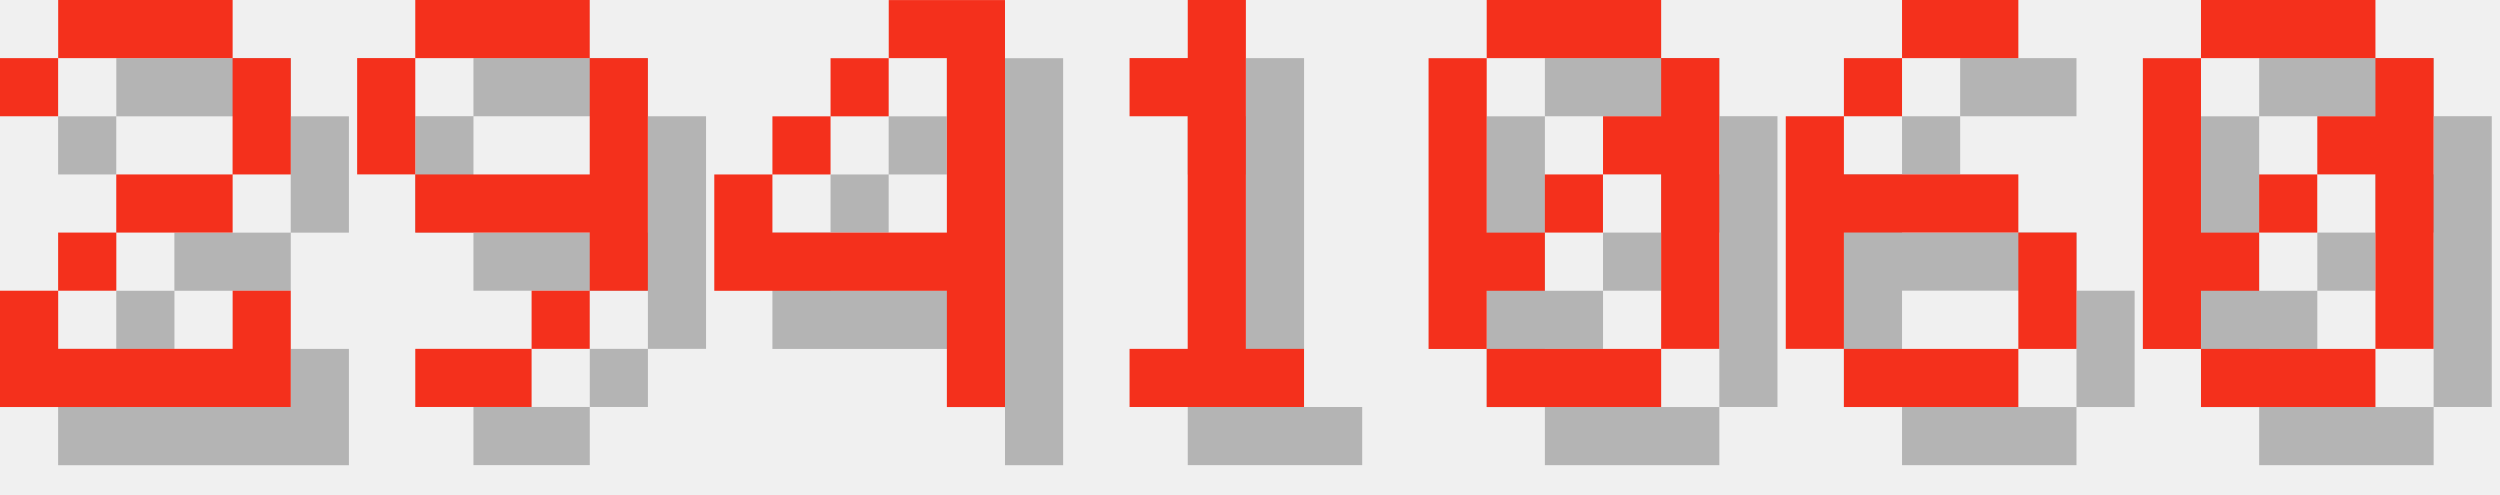
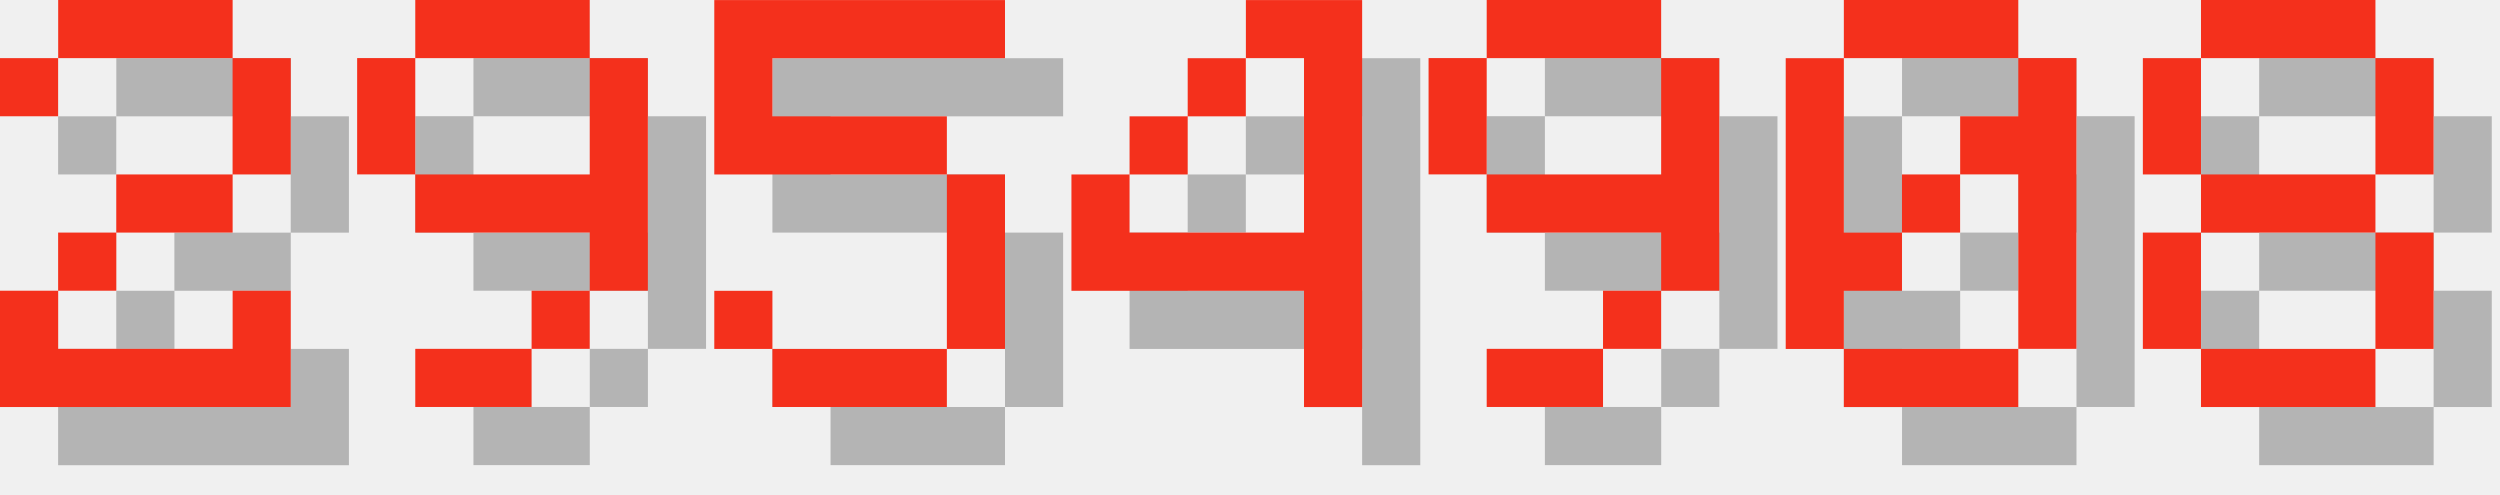
<svg xmlns="http://www.w3.org/2000/svg" version="1.1" width="182.0" height="36">
  <style>
        .text-foreground {
            fill: #F4301C;
        }
        .text-shadow {
            fill: #000000;
            fill-opacity: 0.25;
        }
    </style>
  <g class="digit" id="digit_2" transform="translate(0.0, 0), scale(4)">
    <path id="digit_2_shadow" class="text-shadow" d="m1.058 2.117v1.058h1.058v-1.058h3.175v2.117h-2.117v1.058h-1.058v1.058h-1.058v2.117h5.292v-2.117h-1.058v1.058h-3.175v-1.058h1.058v-1.058h2.117v-1.058h1.058v-2.117h-1.058v-1.058h-3.175v1.058h-1.058z" fill-opacity=".5" style="paint-order:stroke fill markers" />
    <path id="digit_2_fg" class="text-foreground" d="m0 1.058v1.058h1.058v-1.058h3.175v2.117h-2.117v1.058h-1.058v1.058h-1.058v2.117h5.292v-2.117h-1.058v1.058h-3.175v-1.058h1.058v-1.058h2.117v-1.058h1.058v-2.117h-1.058v-1.058h-3.175v1.058h-1.058z" fill="#fff" style="paint-order:stroke fill markers" />
  </g>
  <g class="digit" id="digit_9" transform="translate(26.0, 0), scale(4)">
    <path id="digit_9_shadow" class="text-shadow" d="m2.117 1.058v1.058h3.175v-1.058h-3.175zm3.175 1.058v2.117h-3.175v1.058h3.175v1.058h1.058v-4.233h-1.058zm0 4.233h-1.058v1.058h1.058v-1.058zm-1.058 1.058h-2.117v1.058h2.117v-1.058zm-2.117-3.175v-2.117h-1.058v2.117h1.058z" fill-opacity=".5" style="paint-order:stroke fill markers" />
    <path id="digit_9_fg" class="text-foreground" d="m1.058 0v1.058h3.175v-1.058h-3.175zm3.175 1.058v2.117h-3.175v1.058h3.175v1.058h1.058v-4.233h-1.058zm0 4.233h-1.058v1.058h1.058v-1.058zm-1.058 1.058h-2.117v1.058h2.117v-1.058zm-2.117-3.175v-2.117h-1.058v2.117h1.058z" fill="#fff" style="paint-order:stroke fill markers" />
  </g>
-   <g class="digit" id="digit_4" transform="translate(52.0, 0), scale(4)">
+   <g class="digit" id="digit_5" transform="translate(52.0, 0), scale(4)">
+     <path id="digit_5_shadow" class="text-shadow" d="m1.058 1.058v3.175h4.233v3.175h-3.175v-1.058h-1.058v1.058h1.058v1.058h3.175v-1.058h1.058v-3.175h-1.058v-1.058h-3.175v-1.058h4.233v-1.058h-5.292z" fill-opacity=".5" style="paint-order:stroke fill markers" />
+     <path id="digit_5_fg" class="text-foreground" d="m0 0v3.175h4.233v3.175h-3.175v-1.058h-1.058v1.058h1.058v1.058h3.175v-1.058h1.058v-3.175h-1.058v-1.058h-3.175v-1.058h4.233v-1.058h-5.292z" fill="#fff" style="paint-order:stroke fill markers" />
+   </g>
+   <g class="digit" id="digit_4" transform="translate(78.0, 0), scale(4)">
    <path id="digit_4_shadow" class="text-shadow" d="m4.233 1.058v1.058h1.058v3.175h-3.175v-1.058h-1.058v2.117h4.233v2.117h1.058v-7.408h-2.117zm-2.117 3.175h1.058v-1.058h-1.058v1.058zm1.058-1.058h1.058v-1.058h-1.058v1.058z" fill-opacity=".5" style="paint-order:stroke fill markers" />
    <path id="digit_4_fg" class="text-foreground" d="m3.175 0v1.058h1.058v3.175h-3.175v-1.058h-1.058v2.117h4.233v2.117h1.058v-7.408h-2.117zm-2.117 3.175h1.058v-1.058h-1.058v1.058zm1.058-1.058h1.058v-1.058h-1.058v1.058z" fill="#fff" style="paint-order:stroke fill markers" />
  </g>
-   <g class="digit" id="digit_1" transform="translate(78.0, 0), scale(4)">
-     <path id="digit_1_shadow" class="text-shadow" d="m2.117 2.117v1.058h1.058v4.233h-1.058v1.058h3.175v-1.058h-1.058v-6.35h-1.058v1.058h-1.058z" fill-opacity=".5" style="paint-order:stroke fill markers" />
-     <path id="digit_1_fg" class="text-foreground" d="m1.058 1.058v1.058h1.058v4.233h-1.058v1.058h3.175v-1.058h-1.058v-6.35h-1.058v1.058h-1.058z" fill="#fff" style="paint-order:stroke fill markers" />
+   <g class="digit" id="digit_9" transform="translate(104.0, 0), scale(4)">
+     <path id="digit_9_shadow" class="text-shadow" d="m2.117 1.058v1.058h3.175v-1.058h-3.175zm3.175 1.058v2.117h-3.175v1.058h3.175v1.058h1.058v-4.233h-1.058zm0 4.233h-1.058v1.058h1.058v-1.058zm-1.058 1.058h-2.117v1.058h2.117v-1.058zm-2.117-3.175v-2.117h-1.058v2.117h1.058z" fill-opacity=".5" style="paint-order:stroke fill markers" />
+     <path id="digit_9_fg" class="text-foreground" d="m1.058 0v1.058h3.175v-1.058h-3.175zm3.175 1.058v2.117h-3.175v1.058h3.175v1.058h1.058v-4.233h-1.058zm0 4.233h-1.058v1.058h1.058v-1.058zm-1.058 1.058h-2.117v1.058h2.117v-1.058zm-2.117-3.175v-2.117h-1.058v2.117h1.058z" fill="#fff" style="paint-order:stroke fill markers" />
  </g>
-   <g class="digit" id="digit_0" transform="translate(104.0, 0), scale(4)">
+   <g class="digit" id="digit_0" transform="translate(130.0, 0), scale(4)">
    <path id="digit_0_shadow" class="text-shadow" d="m2.117 1.058v1.058h3.175v-1.058h-3.175zm3.175 1.058v1.058h-1.058v1.058h1.058v3.175h1.058v-5.292h-1.058zm0 5.292h-3.175v1.058h3.175v-1.058zm-3.175 0v-1.058h1.058v-1.058h-1.058v-3.175h-1.058v5.292h1.058zm1.058-2.117h1.058v-1.058h-1.058v1.058z" fill-opacity=".5" style="paint-order:stroke fill markers" />
    <path id="digit_0_fg" class="text-foreground" d="m1.058 0v1.058h3.175v-1.058h-3.175zm3.175 1.058v1.058h-1.058v1.058h1.058v3.175h1.058v-5.292h-1.058zm0 5.292h-3.175v1.058h3.175v-1.058zm-3.175 0v-1.058h1.058v-1.058h-1.058v-3.175h-1.058v5.292h1.058zm1.058-2.117h1.058v-1.058h-1.058v1.058z" fill="#fff" style="paint-order:stroke fill markers" />
  </g>
-   <g class="digit" id="digit_6" transform="translate(130.0, 0), scale(4)">
-     <path id="digit_6_shadow" class="text-shadow" d="m3.175 1.058v1.058h2.117v-1.058h-2.117zm0 1.058h-1.058v1.058h1.058v-1.058zm-1.058 1.058h-1.058v4.233h1.058v-2.117h3.175v-1.058h-3.175v-1.058zm3.175 2.117v2.117h1.058v-2.117h-1.058zm0 2.117h-3.175v1.058h3.175v-1.058z" fill-opacity=".5" style="paint-order:stroke fill markers" />
-     <path id="digit_6_fg" class="text-foreground" d="m2.117 0v1.058h2.117v-1.058h-2.117zm0 1.058h-1.058v1.058h1.058v-1.058zm-1.058 1.058h-1.058v4.233h1.058v-2.117h3.175v-1.058h-3.175v-1.058zm3.175 2.117v2.117h1.058v-2.117h-1.058zm0 2.117h-3.175v1.058h3.175v-1.058z" fill="#fff" style="paint-order:stroke fill markers" />
-   </g>
-   <g class="digit" id="digit_0" transform="translate(156.0, 0), scale(4)">
-     <path id="digit_0_shadow" class="text-shadow" d="m2.117 1.058v1.058h3.175v-1.058h-3.175zm3.175 1.058v1.058h-1.058v1.058h1.058v3.175h1.058v-5.292h-1.058zm0 5.292h-3.175v1.058h3.175v-1.058zm-3.175 0v-1.058h1.058v-1.058h-1.058v-3.175h-1.058v5.292h1.058zm1.058-2.117h1.058v-1.058h-1.058v1.058z" fill-opacity=".5" style="paint-order:stroke fill markers" />
-     <path id="digit_0_fg" class="text-foreground" d="m1.058 0v1.058h3.175v-1.058h-3.175zm3.175 1.058v1.058h-1.058v1.058h1.058v3.175h1.058v-5.292h-1.058zm0 5.292h-3.175v1.058h3.175v-1.058zm-3.175 0v-1.058h1.058v-1.058h-1.058v-3.175h-1.058v5.292h1.058zm1.058-2.117h1.058v-1.058h-1.058v1.058z" fill="#fff" style="paint-order:stroke fill markers" />
+   <g class="digit" id="digit_8" transform="translate(156.0, 0), scale(4)">
+     <path id="digit_8_shadow" class="text-shadow" d="m2.117 1.058v1.058h3.175v-1.058h-3.175zm3.175 1.058v2.117h1.058v-2.117h-1.058zm0 2.117h-3.175v1.058h3.175v-1.058zm0 1.058v2.117h1.058v-2.117h-1.058zm0 2.117h-3.175v1.058h3.175v-1.058zm-3.175 0v-2.117h-1.058v2.117h1.058zm0-3.175v-2.117h-1.058v2.117h1.058z" fill-opacity=".5" style="paint-order:stroke fill markers" />
+     <path id="digit_8_fg" class="text-foreground" d="m1.058 0v1.058h3.175v-1.058h-3.175zm3.175 1.058v2.117h1.058v-2.117h-1.058zm0 2.117h-3.175v1.058h3.175v-1.058zm0 1.058v2.117h1.058v-2.117h-1.058zm0 2.117h-3.175v1.058h3.175v-1.058zm-3.175 0v-2.117h-1.058v2.117h1.058zm0-3.175v-2.117h-1.058v2.117h1.058z" fill="#fff" style="paint-order:stroke fill markers" />
  </g>
</svg>
